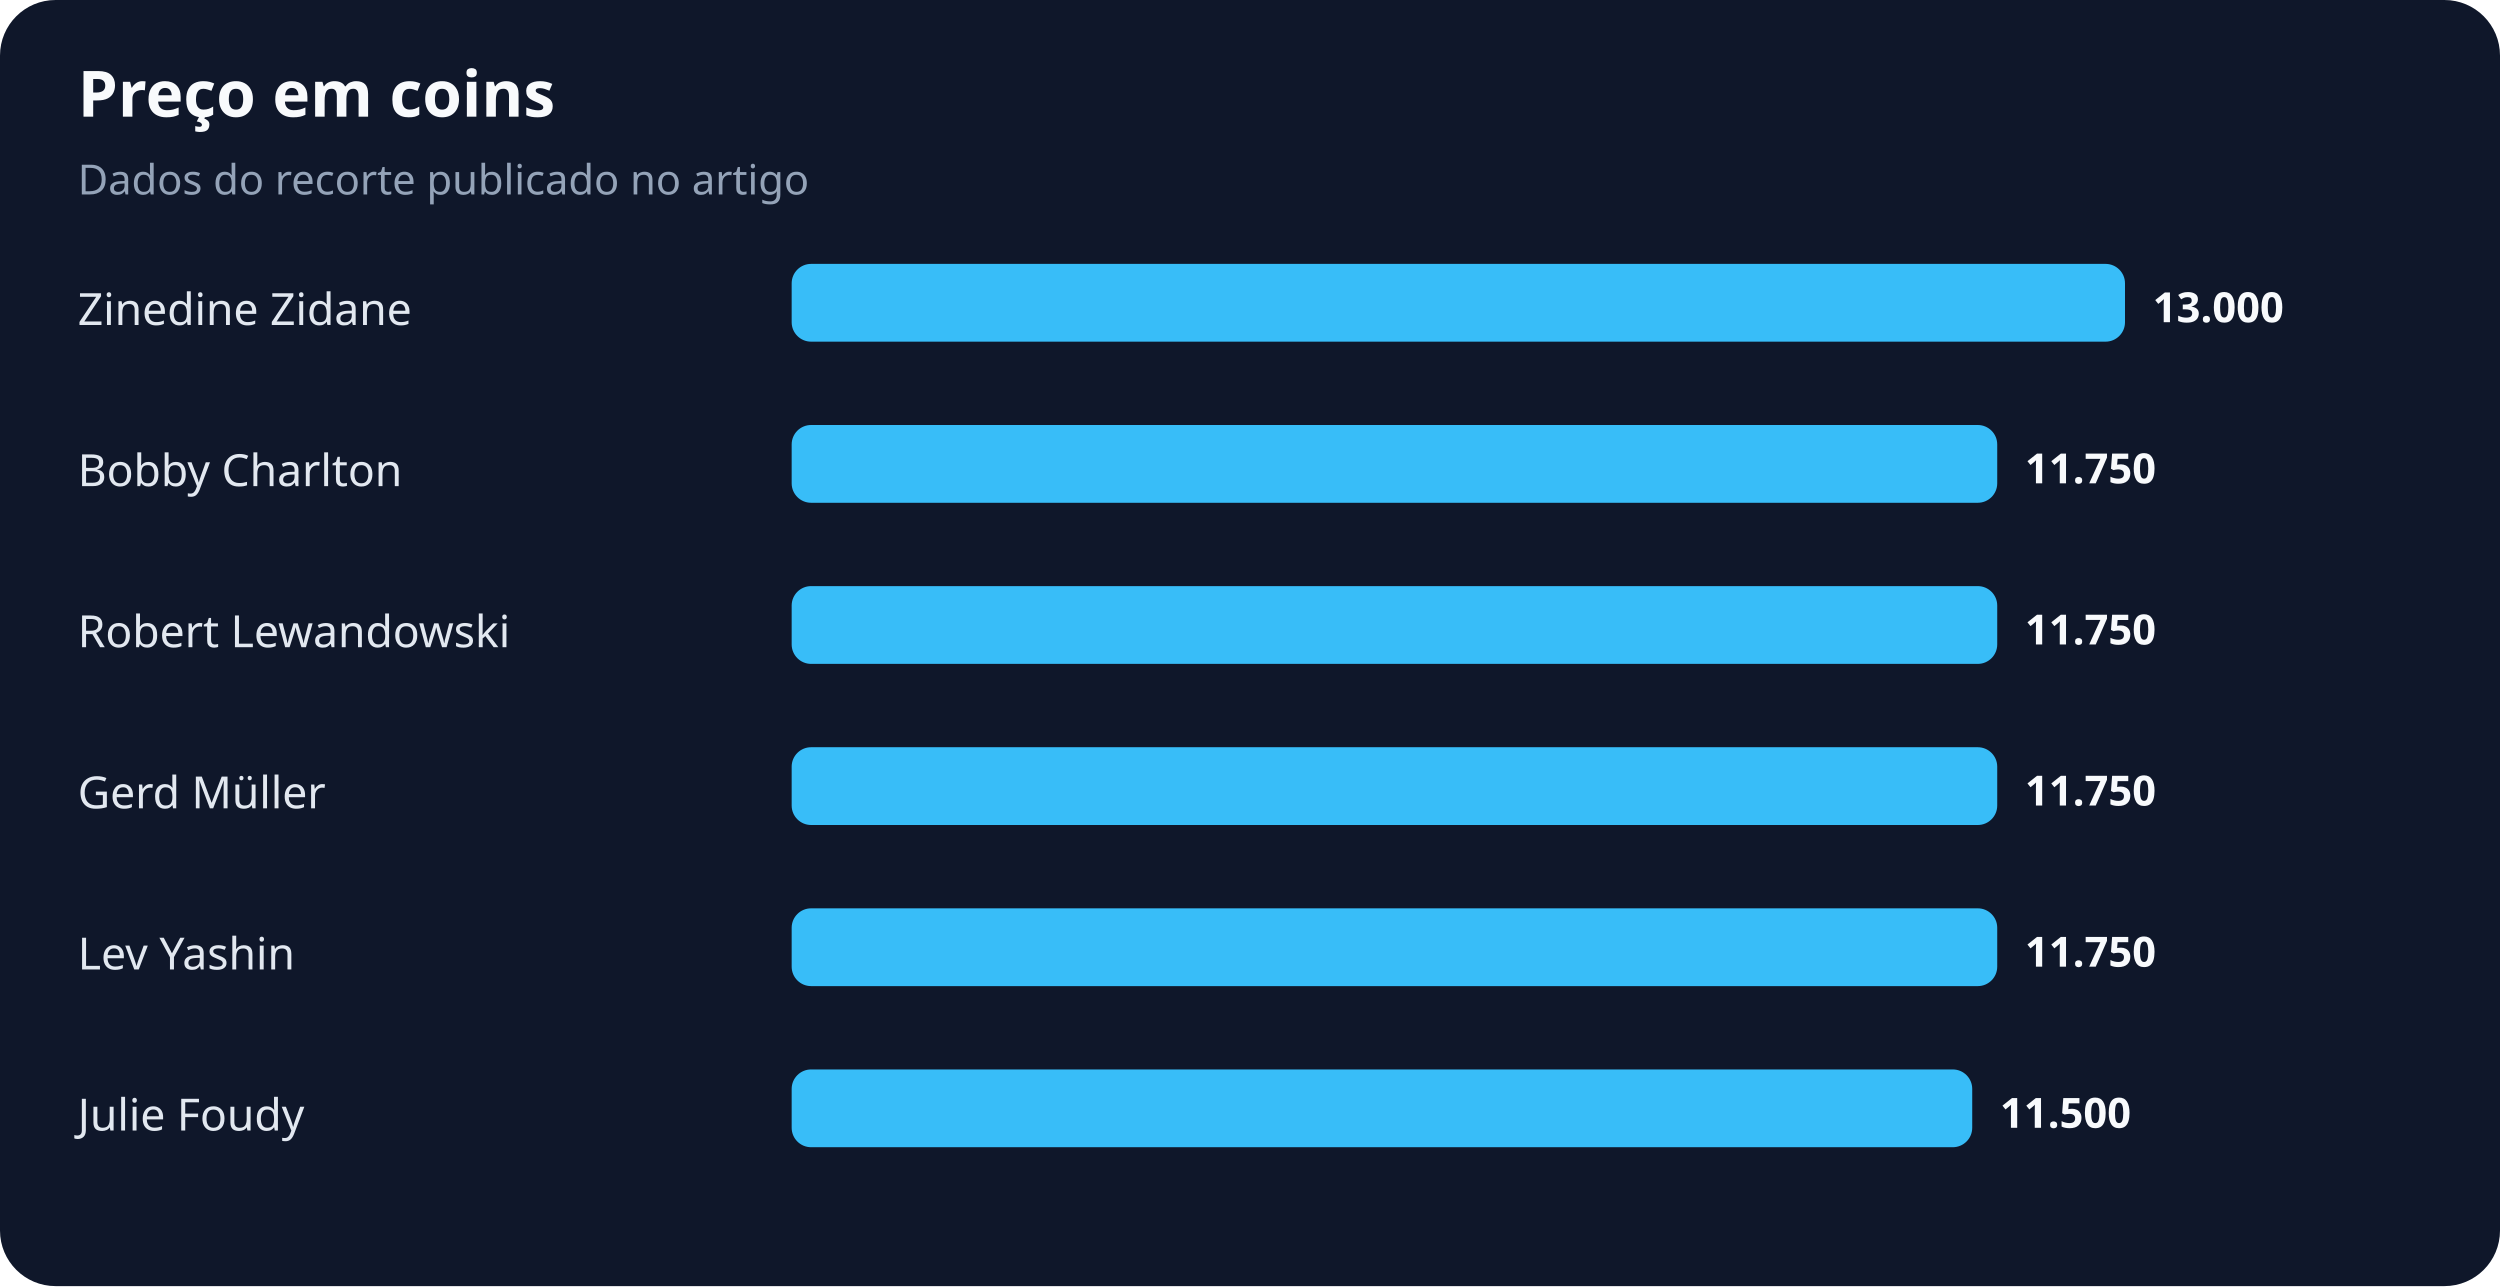
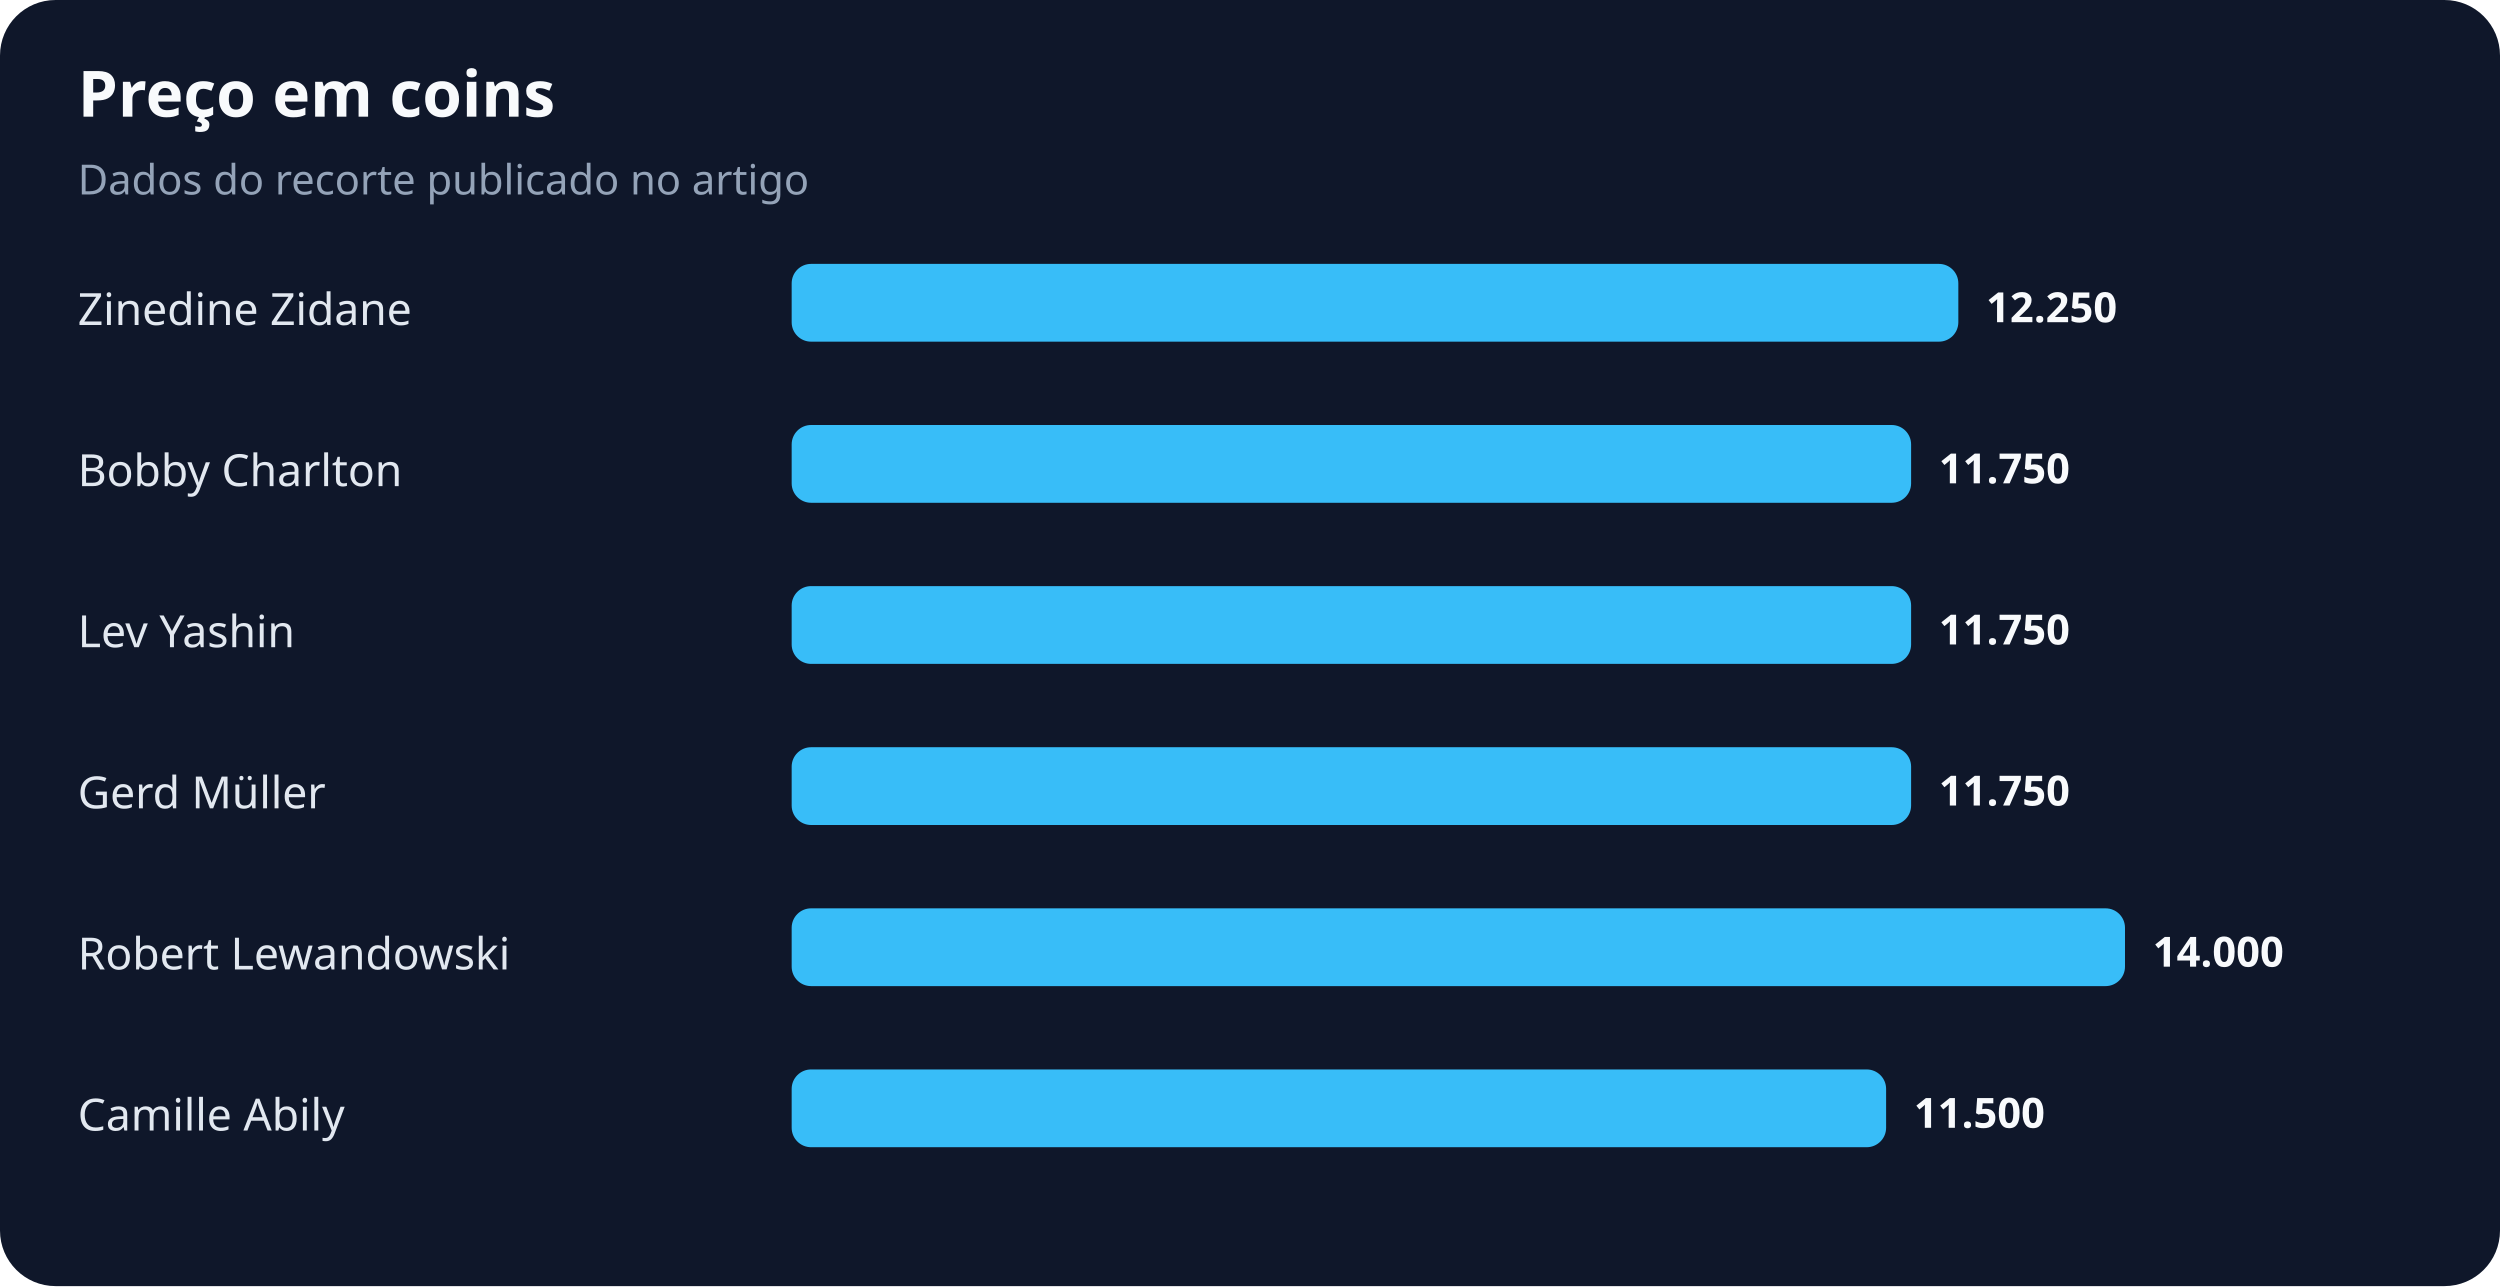
<svg xmlns="http://www.w3.org/2000/svg" width="900" height="463" viewBox="0 0 900 463" role="img" aria-labelledby="title desc">
  <rect width="100%" height="100%" rx="20" fill="#0f172a" />
  <text x="28" y="42" fill="#f8fafc" font-family="system-ui,sans-serif" font-size="23" font-weight="700">Preço em coins</text>
  <text x="28" y="70" fill="#94a3b8" font-family="system-ui,sans-serif" font-size="15">Dados do recorte publicado no artigo</text>
  <text x="28" y="117" fill="#e2e8f0" font-family="system-ui,sans-serif" font-size="16">Zinedine Zidane</text>
-   <rect x="285" y="95" width="480" height="28" rx="7" fill="#38bdf8" />
-   <text x="775" y="116" fill="#f8fafc" font-family="system-ui,sans-serif" font-size="15" font-weight="700">13.000</text>
+   <rect x="285" y="95" width="420" height="28" rx="7" fill="#38bdf8" />
+   <text x="715" y="116" fill="#f8fafc" font-family="system-ui,sans-serif" font-size="15" font-weight="700">12.250</text>
  <text x="28" y="175" fill="#e2e8f0" font-family="system-ui,sans-serif" font-size="16">Bobby Charlton</text>
-   <rect x="285" y="153" width="434" height="28" rx="7" fill="#38bdf8" />
-   <text x="729" y="174" fill="#f8fafc" font-family="system-ui,sans-serif" font-size="15" font-weight="700">11.750</text>
-   <text x="28" y="233" fill="#e2e8f0" font-family="system-ui,sans-serif" font-size="16">Robert Lewandowski</text>
-   <rect x="285" y="211" width="434" height="28" rx="7" fill="#38bdf8" />
-   <text x="729" y="232" fill="#f8fafc" font-family="system-ui,sans-serif" font-size="15" font-weight="700">11.750</text>
+   <rect x="285" y="153" width="403" height="28" rx="7" fill="#38bdf8" />
+   <text x="698" y="174" fill="#f8fafc" font-family="system-ui,sans-serif" font-size="15" font-weight="700">11.750</text>
+   <text x="28" y="233" fill="#e2e8f0" font-family="system-ui,sans-serif" font-size="16">Lev Yashin</text>
+   <rect x="285" y="211" width="403" height="28" rx="7" fill="#38bdf8" />
+   <text x="698" y="232" fill="#f8fafc" font-family="system-ui,sans-serif" font-size="15" font-weight="700">11.750</text>
  <text x="28" y="291" fill="#e2e8f0" font-family="system-ui,sans-serif" font-size="16">Gerd Müller</text>
-   <rect x="285" y="269" width="434" height="28" rx="7" fill="#38bdf8" />
-   <text x="729" y="290" fill="#f8fafc" font-family="system-ui,sans-serif" font-size="15" font-weight="700">11.750</text>
-   <text x="28" y="349" fill="#e2e8f0" font-family="system-ui,sans-serif" font-size="16">Lev Yashin</text>
-   <rect x="285" y="327" width="434" height="28" rx="7" fill="#38bdf8" />
-   <text x="729" y="348" fill="#f8fafc" font-family="system-ui,sans-serif" font-size="15" font-weight="700">11.750</text>
-   <text x="28" y="407" fill="#e2e8f0" font-family="system-ui,sans-serif" font-size="16">Julie Foudy</text>
-   <rect x="285" y="385" width="425" height="28" rx="7" fill="#38bdf8" />
-   <text x="720" y="406" fill="#f8fafc" font-family="system-ui,sans-serif" font-size="15" font-weight="700">11.500</text>
+   <rect x="285" y="269" width="403" height="28" rx="7" fill="#38bdf8" />
+   <text x="698" y="290" fill="#f8fafc" font-family="system-ui,sans-serif" font-size="15" font-weight="700">11.750</text>
+   <text x="28" y="349" fill="#e2e8f0" font-family="system-ui,sans-serif" font-size="16">Robert Lewandowski</text>
+   <rect x="285" y="327" width="480" height="28" rx="7" fill="#38bdf8" />
+   <text x="775" y="348" fill="#f8fafc" font-family="system-ui,sans-serif" font-size="15" font-weight="700">14.000</text>
+   <text x="28" y="407" fill="#e2e8f0" font-family="system-ui,sans-serif" font-size="16">Camille Abily</text>
+   <rect x="285" y="385" width="394" height="28" rx="7" fill="#38bdf8" />
+   <text x="689" y="406" fill="#f8fafc" font-family="system-ui,sans-serif" font-size="15" font-weight="700">11.500</text>
</svg>
